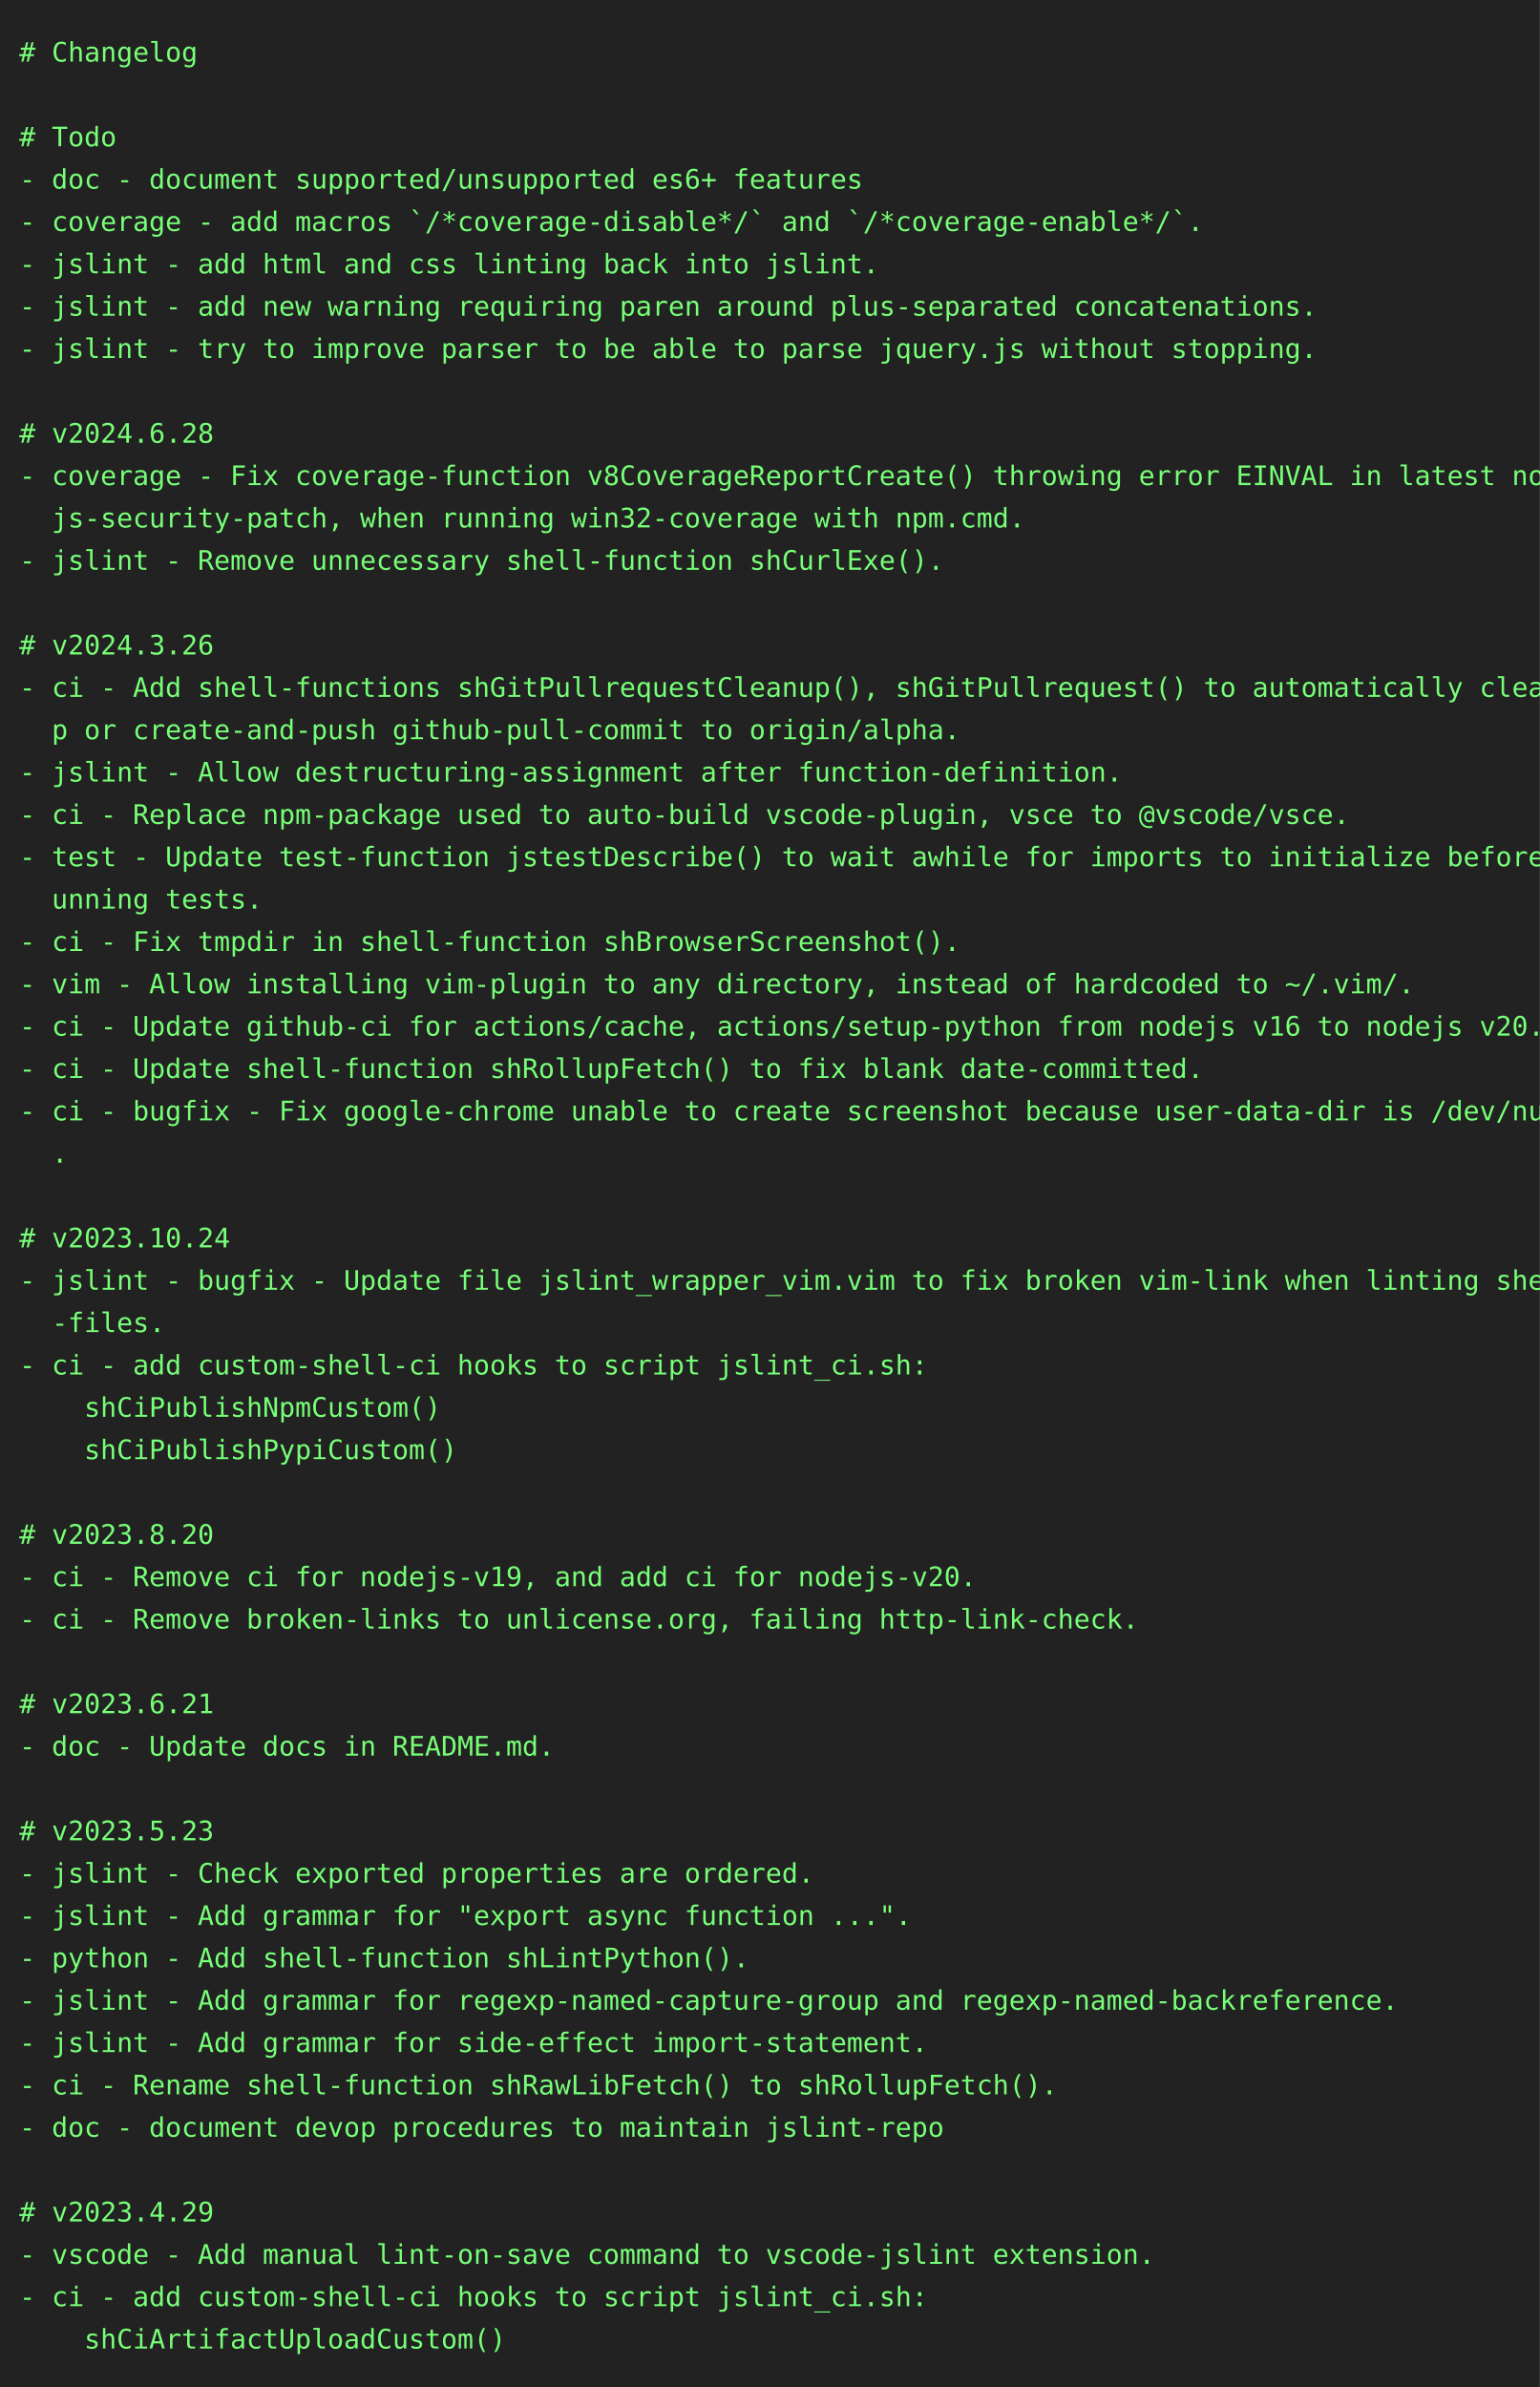
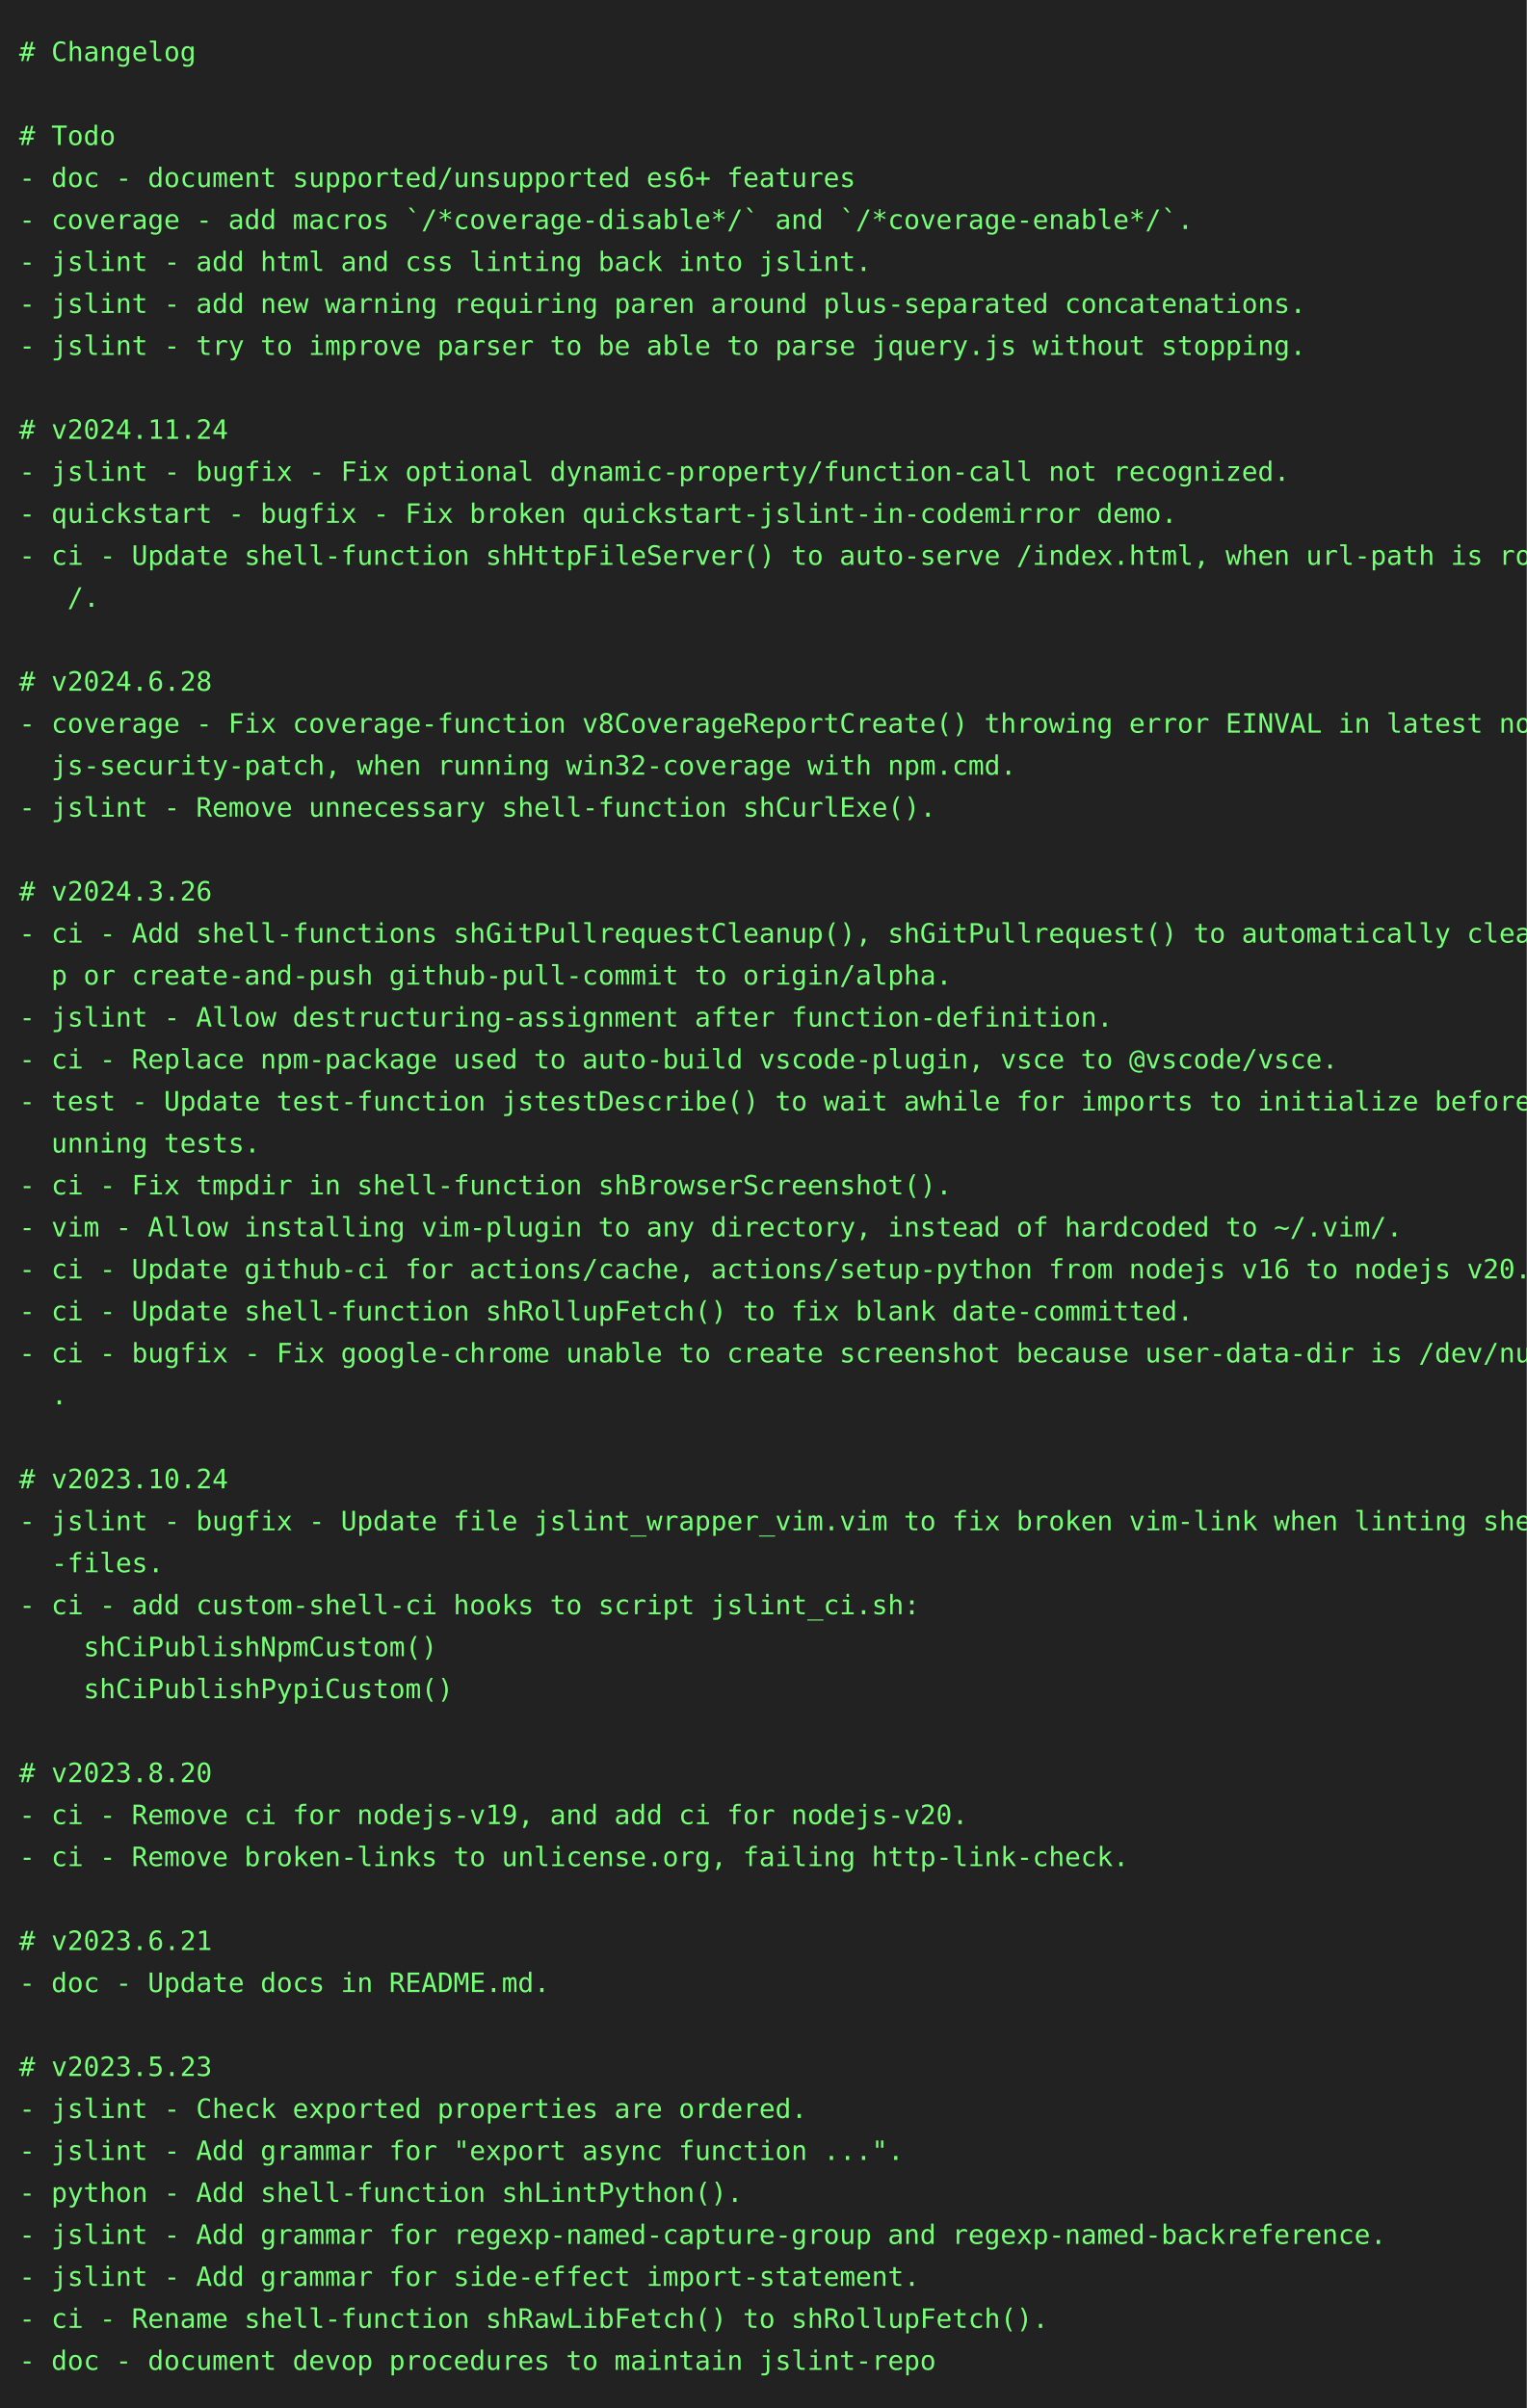
- <svg xmlns="http://www.w3.org/2000/svg" height="1240" width="800">
-   <rect height="1240" fill="#222" width="800" />
+ <svg xmlns="http://www.w3.org/2000/svg" height="1262" width="800">
+   <rect height="1262" fill="#222" width="800" />
  <text fill="#7f7" font-family="consolas, menlo, monospace" font-size="14" xml:space="preserve">
    <tspan lengthAdjust="spacingAndGlyphs" textLength="768" x="10" y="32"># Changelog                                                                                      </tspan>
    <tspan lengthAdjust="spacingAndGlyphs" textLength="768" x="10" y="54">                                                                                                 </tspan>
    <tspan lengthAdjust="spacingAndGlyphs" textLength="768" x="10" y="76"># Todo                                                                                           </tspan>
    <tspan lengthAdjust="spacingAndGlyphs" textLength="768" x="10" y="98">- doc - document supported/unsupported es6+ features                                             </tspan>
    <tspan lengthAdjust="spacingAndGlyphs" textLength="768" x="10" y="120">- coverage - add macros `/*coverage-disable*/` and `/*coverage-enable*/`.                        </tspan>
    <tspan lengthAdjust="spacingAndGlyphs" textLength="768" x="10" y="142">- jslint - add html and css linting back into jslint.                                            </tspan>
    <tspan lengthAdjust="spacingAndGlyphs" textLength="768" x="10" y="164">- jslint - add new warning requiring paren around plus-separated concatenations.                 </tspan>
    <tspan lengthAdjust="spacingAndGlyphs" textLength="768" x="10" y="186">- jslint - try to improve parser to be able to parse jquery.js without stopping.                 </tspan>
    <tspan lengthAdjust="spacingAndGlyphs" textLength="768" x="10" y="208">                                                                                                 </tspan>
-     <tspan lengthAdjust="spacingAndGlyphs" textLength="768" x="10" y="230"># v2024.6.28                                                                                     </tspan>
-     <tspan lengthAdjust="spacingAndGlyphs" textLength="768" x="10" y="252">- coverage - Fix coverage-function v8CoverageReportCreate() throwing error EINVAL in latest node\</tspan>
-     <tspan lengthAdjust="spacingAndGlyphs" textLength="768" x="10" y="274">  js-security-patch, when running win32-coverage with npm.cmd.                                   </tspan>
-     <tspan lengthAdjust="spacingAndGlyphs" textLength="768" x="10" y="296">- jslint - Remove unnecessary shell-function shCurlExe().                                        </tspan>
-     <tspan lengthAdjust="spacingAndGlyphs" textLength="768" x="10" y="318">                                                                                                 </tspan>
-     <tspan lengthAdjust="spacingAndGlyphs" textLength="768" x="10" y="340"># v2024.3.26                                                                                     </tspan>
-     <tspan lengthAdjust="spacingAndGlyphs" textLength="768" x="10" y="362">- ci - Add shell-functions shGitPullrequestCleanup(), shGitPullrequest() to automatically cleanu\</tspan>
-     <tspan lengthAdjust="spacingAndGlyphs" textLength="768" x="10" y="384">  p or create-and-push github-pull-commit to origin/alpha.                                       </tspan>
-     <tspan lengthAdjust="spacingAndGlyphs" textLength="768" x="10" y="406">- jslint - Allow destructuring-assignment after function-definition.                             </tspan>
-     <tspan lengthAdjust="spacingAndGlyphs" textLength="768" x="10" y="428">- ci - Replace npm-package used to auto-build vscode-plugin, vsce to @vscode/vsce.               </tspan>
-     <tspan lengthAdjust="spacingAndGlyphs" textLength="768" x="10" y="450">- test - Update test-function jstestDescribe() to wait awhile for imports to initialize before r\</tspan>
-     <tspan lengthAdjust="spacingAndGlyphs" textLength="768" x="10" y="472">  unning tests.                                                                                  </tspan>
-     <tspan lengthAdjust="spacingAndGlyphs" textLength="768" x="10" y="494">- ci - Fix tmpdir in shell-function shBrowserScreenshot().                                       </tspan>
-     <tspan lengthAdjust="spacingAndGlyphs" textLength="768" x="10" y="516">- vim - Allow installing vim-plugin to any directory, instead of hardcoded to ~/.vim/.           </tspan>
-     <tspan lengthAdjust="spacingAndGlyphs" textLength="768" x="10" y="538">- ci - Update github-ci for actions/cache, actions/setup-python from nodejs v16 to nodejs v20.   </tspan>
-     <tspan lengthAdjust="spacingAndGlyphs" textLength="768" x="10" y="560">- ci - Update shell-function shRollupFetch() to fix blank date-committed.                        </tspan>
-     <tspan lengthAdjust="spacingAndGlyphs" textLength="768" x="10" y="582">- ci - bugfix - Fix google-chrome unable to create screenshot because user-data-dir is /dev/null\</tspan>
-     <tspan lengthAdjust="spacingAndGlyphs" textLength="768" x="10" y="604">  .                                                                                              </tspan>
-     <tspan lengthAdjust="spacingAndGlyphs" textLength="768" x="10" y="626">                                                                                                 </tspan>
-     <tspan lengthAdjust="spacingAndGlyphs" textLength="768" x="10" y="648"># v2023.10.24                                                                                    </tspan>
-     <tspan lengthAdjust="spacingAndGlyphs" textLength="768" x="10" y="670">- jslint - bugfix - Update file jslint_wrapper_vim.vim to fix broken vim-link when linting shell\</tspan>
-     <tspan lengthAdjust="spacingAndGlyphs" textLength="768" x="10" y="692">  -files.                                                                                        </tspan>
-     <tspan lengthAdjust="spacingAndGlyphs" textLength="768" x="10" y="714">- ci - add custom-shell-ci hooks to script jslint_ci.sh:                                         </tspan>
-     <tspan lengthAdjust="spacingAndGlyphs" textLength="768" x="10" y="736">    shCiPublishNpmCustom()                                                                       </tspan>
-     <tspan lengthAdjust="spacingAndGlyphs" textLength="768" x="10" y="758">    shCiPublishPypiCustom()                                                                      </tspan>
-     <tspan lengthAdjust="spacingAndGlyphs" textLength="768" x="10" y="780">                                                                                                 </tspan>
-     <tspan lengthAdjust="spacingAndGlyphs" textLength="768" x="10" y="802"># v2023.8.20                                                                                     </tspan>
-     <tspan lengthAdjust="spacingAndGlyphs" textLength="768" x="10" y="824">- ci - Remove ci for nodejs-v19, and add ci for nodejs-v20.                                      </tspan>
-     <tspan lengthAdjust="spacingAndGlyphs" textLength="768" x="10" y="846">- ci - Remove broken-links to unlicense.org, failing http-link-check.                            </tspan>
-     <tspan lengthAdjust="spacingAndGlyphs" textLength="768" x="10" y="868">                                                                                                 </tspan>
-     <tspan lengthAdjust="spacingAndGlyphs" textLength="768" x="10" y="890"># v2023.6.21                                                                                     </tspan>
-     <tspan lengthAdjust="spacingAndGlyphs" textLength="768" x="10" y="912">- doc - Update docs in README.md.                                                                </tspan>
-     <tspan lengthAdjust="spacingAndGlyphs" textLength="768" x="10" y="934">                                                                                                 </tspan>
-     <tspan lengthAdjust="spacingAndGlyphs" textLength="768" x="10" y="956"># v2023.5.23                                                                                     </tspan>
-     <tspan lengthAdjust="spacingAndGlyphs" textLength="768" x="10" y="978">- jslint - Check exported properties are ordered.                                                </tspan>
-     <tspan lengthAdjust="spacingAndGlyphs" textLength="768" x="10" y="1000">- jslint - Add grammar for "export async function ...".                                          </tspan>
-     <tspan lengthAdjust="spacingAndGlyphs" textLength="768" x="10" y="1022">- python - Add shell-function shLintPython().                                                    </tspan>
-     <tspan lengthAdjust="spacingAndGlyphs" textLength="768" x="10" y="1044">- jslint - Add grammar for regexp-named-capture-group and regexp-named-backreference.            </tspan>
-     <tspan lengthAdjust="spacingAndGlyphs" textLength="768" x="10" y="1066">- jslint - Add grammar for side-effect import-statement.                                         </tspan>
-     <tspan lengthAdjust="spacingAndGlyphs" textLength="768" x="10" y="1088">- ci - Rename shell-function shRawLibFetch() to shRollupFetch().                                 </tspan>
-     <tspan lengthAdjust="spacingAndGlyphs" textLength="768" x="10" y="1110">- doc - document devop procedures to maintain jslint-repo                                        </tspan>
-     <tspan lengthAdjust="spacingAndGlyphs" textLength="768" x="10" y="1132">                                                                                                 </tspan>
-     <tspan lengthAdjust="spacingAndGlyphs" textLength="768" x="10" y="1154"># v2023.4.29                                                                                     </tspan>
-     <tspan lengthAdjust="spacingAndGlyphs" textLength="768" x="10" y="1176">- vscode - Add manual lint-on-save command to vscode-jslint extension.                           </tspan>
-     <tspan lengthAdjust="spacingAndGlyphs" textLength="768" x="10" y="1198">- ci - add custom-shell-ci hooks to script jslint_ci.sh:                                         </tspan>
-     <tspan lengthAdjust="spacingAndGlyphs" textLength="768" x="10" y="1220">    shCiArtifactUploadCustom()                                                                   </tspan>
+     <tspan lengthAdjust="spacingAndGlyphs" textLength="768" x="10" y="230"># v2024.11.24                                                                                    </tspan>
+     <tspan lengthAdjust="spacingAndGlyphs" textLength="768" x="10" y="252">- jslint - bugfix - Fix optional dynamic-property/function-call not recognized.                  </tspan>
+     <tspan lengthAdjust="spacingAndGlyphs" textLength="768" x="10" y="274">- quickstart - bugfix - Fix broken quickstart-jslint-in-codemirror demo.                         </tspan>
+     <tspan lengthAdjust="spacingAndGlyphs" textLength="768" x="10" y="296">- ci - Update shell-function shHttpFileServer() to auto-serve /index.html, when url-path is root\</tspan>
+     <tspan lengthAdjust="spacingAndGlyphs" textLength="768" x="10" y="318">   /.                                                                                            </tspan>
+     <tspan lengthAdjust="spacingAndGlyphs" textLength="768" x="10" y="340">                                                                                                 </tspan>
+     <tspan lengthAdjust="spacingAndGlyphs" textLength="768" x="10" y="362"># v2024.6.28                                                                                     </tspan>
+     <tspan lengthAdjust="spacingAndGlyphs" textLength="768" x="10" y="384">- coverage - Fix coverage-function v8CoverageReportCreate() throwing error EINVAL in latest node\</tspan>
+     <tspan lengthAdjust="spacingAndGlyphs" textLength="768" x="10" y="406">  js-security-patch, when running win32-coverage with npm.cmd.                                   </tspan>
+     <tspan lengthAdjust="spacingAndGlyphs" textLength="768" x="10" y="428">- jslint - Remove unnecessary shell-function shCurlExe().                                        </tspan>
+     <tspan lengthAdjust="spacingAndGlyphs" textLength="768" x="10" y="450">                                                                                                 </tspan>
+     <tspan lengthAdjust="spacingAndGlyphs" textLength="768" x="10" y="472"># v2024.3.26                                                                                     </tspan>
+     <tspan lengthAdjust="spacingAndGlyphs" textLength="768" x="10" y="494">- ci - Add shell-functions shGitPullrequestCleanup(), shGitPullrequest() to automatically cleanu\</tspan>
+     <tspan lengthAdjust="spacingAndGlyphs" textLength="768" x="10" y="516">  p or create-and-push github-pull-commit to origin/alpha.                                       </tspan>
+     <tspan lengthAdjust="spacingAndGlyphs" textLength="768" x="10" y="538">- jslint - Allow destructuring-assignment after function-definition.                             </tspan>
+     <tspan lengthAdjust="spacingAndGlyphs" textLength="768" x="10" y="560">- ci - Replace npm-package used to auto-build vscode-plugin, vsce to @vscode/vsce.               </tspan>
+     <tspan lengthAdjust="spacingAndGlyphs" textLength="768" x="10" y="582">- test - Update test-function jstestDescribe() to wait awhile for imports to initialize before r\</tspan>
+     <tspan lengthAdjust="spacingAndGlyphs" textLength="768" x="10" y="604">  unning tests.                                                                                  </tspan>
+     <tspan lengthAdjust="spacingAndGlyphs" textLength="768" x="10" y="626">- ci - Fix tmpdir in shell-function shBrowserScreenshot().                                       </tspan>
+     <tspan lengthAdjust="spacingAndGlyphs" textLength="768" x="10" y="648">- vim - Allow installing vim-plugin to any directory, instead of hardcoded to ~/.vim/.           </tspan>
+     <tspan lengthAdjust="spacingAndGlyphs" textLength="768" x="10" y="670">- ci - Update github-ci for actions/cache, actions/setup-python from nodejs v16 to nodejs v20.   </tspan>
+     <tspan lengthAdjust="spacingAndGlyphs" textLength="768" x="10" y="692">- ci - Update shell-function shRollupFetch() to fix blank date-committed.                        </tspan>
+     <tspan lengthAdjust="spacingAndGlyphs" textLength="768" x="10" y="714">- ci - bugfix - Fix google-chrome unable to create screenshot because user-data-dir is /dev/null\</tspan>
+     <tspan lengthAdjust="spacingAndGlyphs" textLength="768" x="10" y="736">  .                                                                                              </tspan>
+     <tspan lengthAdjust="spacingAndGlyphs" textLength="768" x="10" y="758">                                                                                                 </tspan>
+     <tspan lengthAdjust="spacingAndGlyphs" textLength="768" x="10" y="780"># v2023.10.24                                                                                    </tspan>
+     <tspan lengthAdjust="spacingAndGlyphs" textLength="768" x="10" y="802">- jslint - bugfix - Update file jslint_wrapper_vim.vim to fix broken vim-link when linting shell\</tspan>
+     <tspan lengthAdjust="spacingAndGlyphs" textLength="768" x="10" y="824">  -files.                                                                                        </tspan>
+     <tspan lengthAdjust="spacingAndGlyphs" textLength="768" x="10" y="846">- ci - add custom-shell-ci hooks to script jslint_ci.sh:                                         </tspan>
+     <tspan lengthAdjust="spacingAndGlyphs" textLength="768" x="10" y="868">    shCiPublishNpmCustom()                                                                       </tspan>
+     <tspan lengthAdjust="spacingAndGlyphs" textLength="768" x="10" y="890">    shCiPublishPypiCustom()                                                                      </tspan>
+     <tspan lengthAdjust="spacingAndGlyphs" textLength="768" x="10" y="912">                                                                                                 </tspan>
+     <tspan lengthAdjust="spacingAndGlyphs" textLength="768" x="10" y="934"># v2023.8.20                                                                                     </tspan>
+     <tspan lengthAdjust="spacingAndGlyphs" textLength="768" x="10" y="956">- ci - Remove ci for nodejs-v19, and add ci for nodejs-v20.                                      </tspan>
+     <tspan lengthAdjust="spacingAndGlyphs" textLength="768" x="10" y="978">- ci - Remove broken-links to unlicense.org, failing http-link-check.                            </tspan>
+     <tspan lengthAdjust="spacingAndGlyphs" textLength="768" x="10" y="1000">                                                                                                 </tspan>
+     <tspan lengthAdjust="spacingAndGlyphs" textLength="768" x="10" y="1022"># v2023.6.21                                                                                     </tspan>
+     <tspan lengthAdjust="spacingAndGlyphs" textLength="768" x="10" y="1044">- doc - Update docs in README.md.                                                                </tspan>
+     <tspan lengthAdjust="spacingAndGlyphs" textLength="768" x="10" y="1066">                                                                                                 </tspan>
+     <tspan lengthAdjust="spacingAndGlyphs" textLength="768" x="10" y="1088"># v2023.5.23                                                                                     </tspan>
+     <tspan lengthAdjust="spacingAndGlyphs" textLength="768" x="10" y="1110">- jslint - Check exported properties are ordered.                                                </tspan>
+     <tspan lengthAdjust="spacingAndGlyphs" textLength="768" x="10" y="1132">- jslint - Add grammar for "export async function ...".                                          </tspan>
+     <tspan lengthAdjust="spacingAndGlyphs" textLength="768" x="10" y="1154">- python - Add shell-function shLintPython().                                                    </tspan>
+     <tspan lengthAdjust="spacingAndGlyphs" textLength="768" x="10" y="1176">- jslint - Add grammar for regexp-named-capture-group and regexp-named-backreference.            </tspan>
+     <tspan lengthAdjust="spacingAndGlyphs" textLength="768" x="10" y="1198">- jslint - Add grammar for side-effect import-statement.                                         </tspan>
+     <tspan lengthAdjust="spacingAndGlyphs" textLength="768" x="10" y="1220">- ci - Rename shell-function shRawLibFetch() to shRollupFetch().                                 </tspan>
+     <tspan lengthAdjust="spacingAndGlyphs" textLength="768" x="10" y="1242">- doc - document devop procedures to maintain jslint-repo                                        </tspan>
  </text>
</svg>
